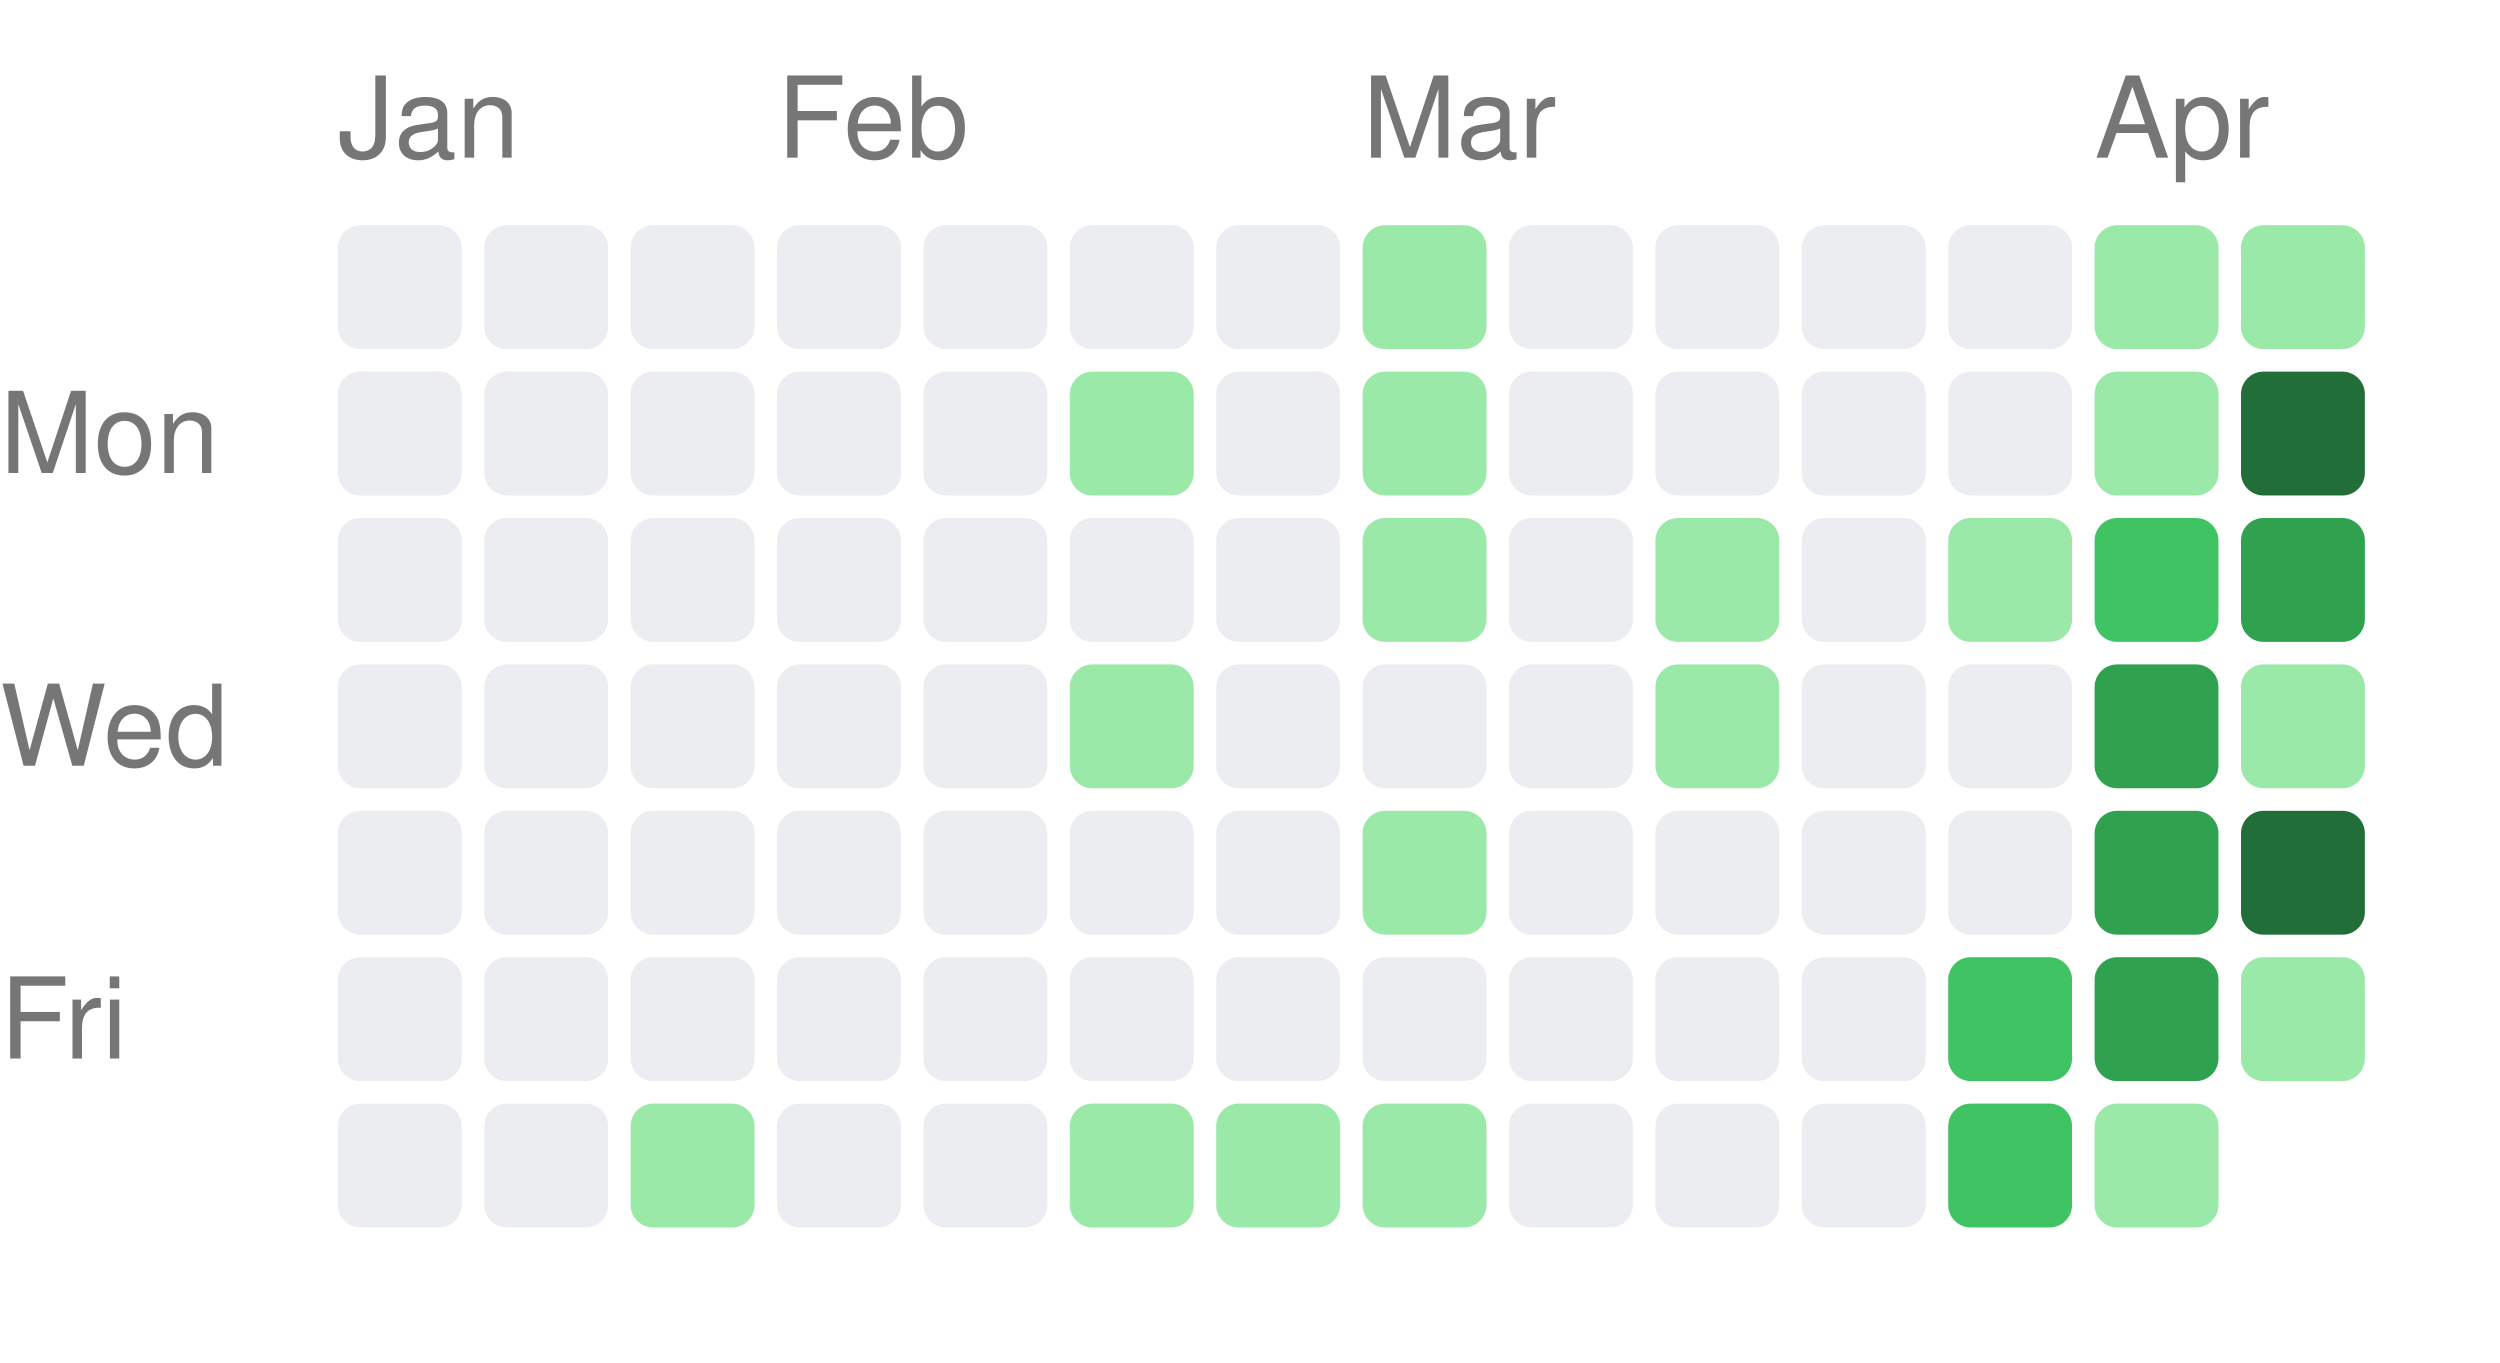
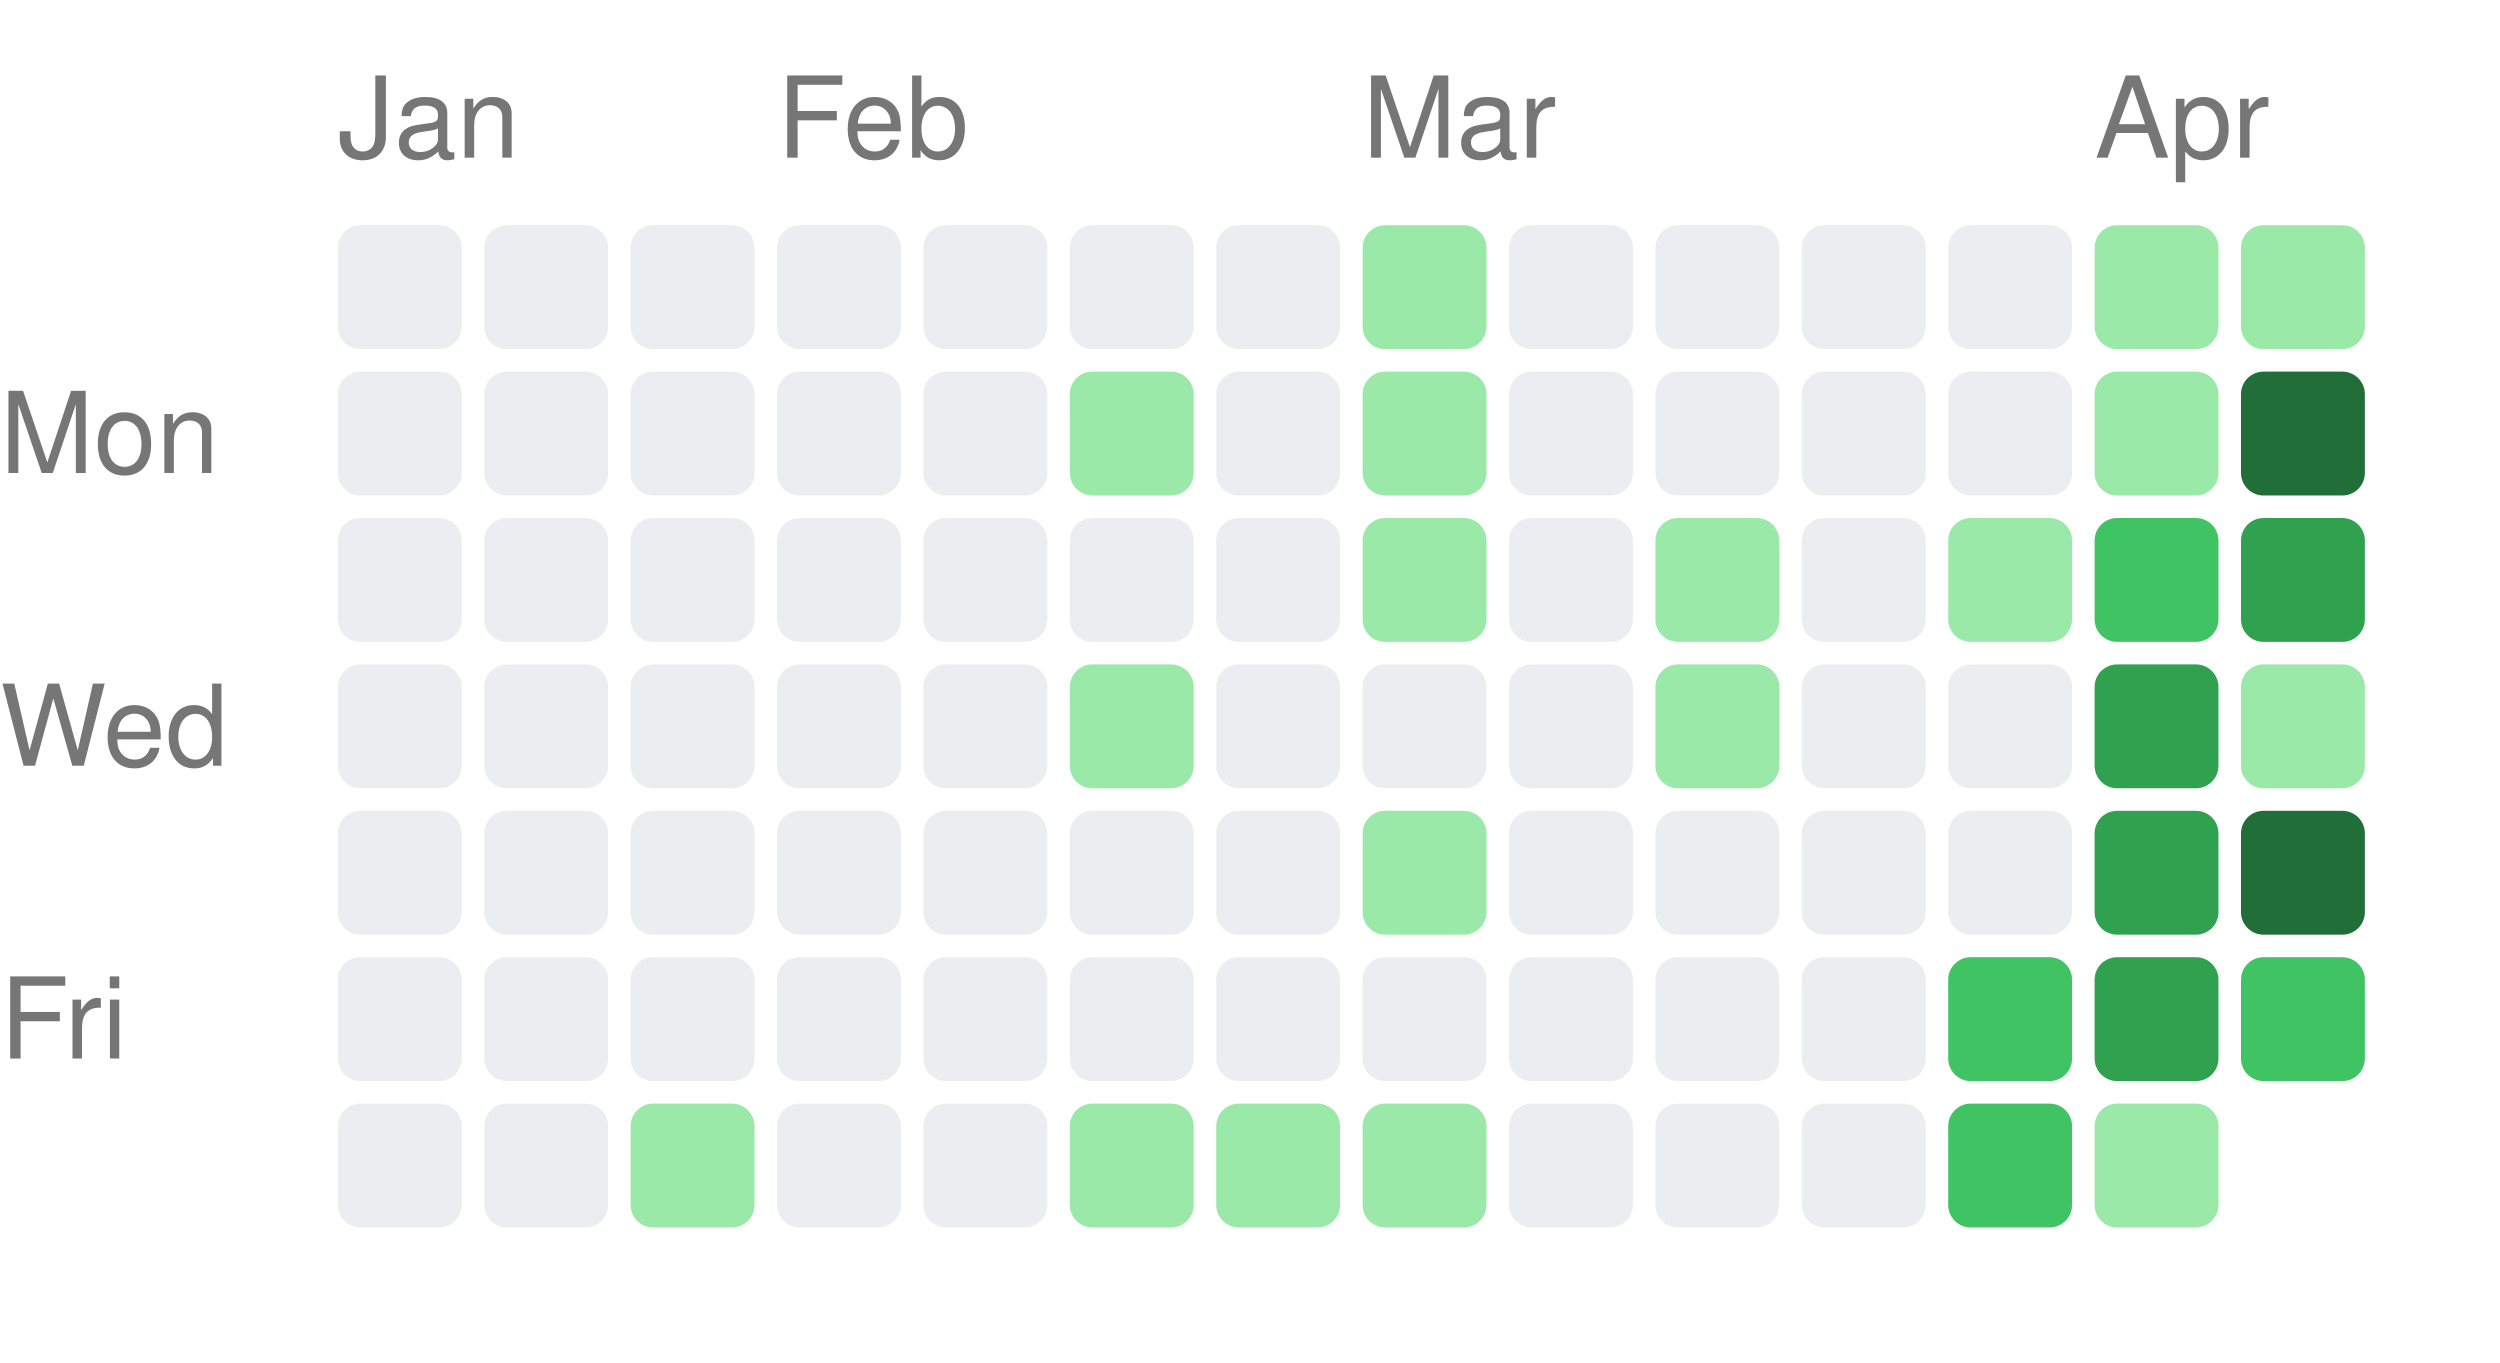
<svg xmlns="http://www.w3.org/2000/svg" width="222" height="121" viewBox="0 0 222 121">
  <style>text { fill: #767676; font-size: 10px; font-family: -apple-system, BlinkMacSystemFont, "Segoe UI", Helvetica, Arial, sans-serif; }</style>
  <text x="30" y="14">Jan</text>
  <text x="69" y="14">Feb</text>
  <text x="121" y="14">Mar</text>
  <text x="186" y="14">Apr</text>
  <text x="0" y="42" text-anchor="start">Mon</text>
  <text x="0" y="68" text-anchor="start">Wed</text>
  <text x="0" y="94" text-anchor="start">Fri</text>
  <rect x="30" y="20" width="11" height="11" rx="2" ry="2" fill="#ebedf0" />
  <rect x="30" y="33" width="11" height="11" rx="2" ry="2" fill="#ebedf0" />
  <rect x="30" y="46" width="11" height="11" rx="2" ry="2" fill="#ebedf0" />
  <rect x="30" y="59" width="11" height="11" rx="2" ry="2" fill="#ebedf0" />
  <rect x="30" y="72" width="11" height="11" rx="2" ry="2" fill="#ebedf0" />
  <rect x="30" y="85" width="11" height="11" rx="2" ry="2" fill="#ebedf0" />
  <rect x="30" y="98" width="11" height="11" rx="2" ry="2" fill="#ebedf0" />
  <rect x="43" y="20" width="11" height="11" rx="2" ry="2" fill="#ebedf0" />
  <rect x="43" y="33" width="11" height="11" rx="2" ry="2" fill="#ebedf0" />
  <rect x="43" y="46" width="11" height="11" rx="2" ry="2" fill="#ebedf0" />
  <rect x="43" y="59" width="11" height="11" rx="2" ry="2" fill="#ebedf0" />
  <rect x="43" y="72" width="11" height="11" rx="2" ry="2" fill="#ebedf0" />
  <rect x="43" y="85" width="11" height="11" rx="2" ry="2" fill="#ebedf0" />
  <rect x="43" y="98" width="11" height="11" rx="2" ry="2" fill="#ebedf0" />
  <rect x="56" y="20" width="11" height="11" rx="2" ry="2" fill="#ebedf0" />
  <rect x="56" y="33" width="11" height="11" rx="2" ry="2" fill="#ebedf0" />
  <rect x="56" y="46" width="11" height="11" rx="2" ry="2" fill="#ebedf0" />
  <rect x="56" y="59" width="11" height="11" rx="2" ry="2" fill="#ebedf0" />
  <rect x="56" y="72" width="11" height="11" rx="2" ry="2" fill="#ebedf0" />
  <rect x="56" y="85" width="11" height="11" rx="2" ry="2" fill="#ebedf0" />
  <rect x="56" y="98" width="11" height="11" rx="2" ry="2" fill="#9be9a8" />
  <rect x="69" y="20" width="11" height="11" rx="2" ry="2" fill="#ebedf0" />
  <rect x="69" y="33" width="11" height="11" rx="2" ry="2" fill="#ebedf0" />
  <rect x="69" y="46" width="11" height="11" rx="2" ry="2" fill="#ebedf0" />
  <rect x="69" y="59" width="11" height="11" rx="2" ry="2" fill="#ebedf0" />
  <rect x="69" y="72" width="11" height="11" rx="2" ry="2" fill="#ebedf0" />
  <rect x="69" y="85" width="11" height="11" rx="2" ry="2" fill="#ebedf0" />
  <rect x="69" y="98" width="11" height="11" rx="2" ry="2" fill="#ebedf0" />
  <rect x="82" y="20" width="11" height="11" rx="2" ry="2" fill="#ebedf0" />
  <rect x="82" y="33" width="11" height="11" rx="2" ry="2" fill="#ebedf0" />
  <rect x="82" y="46" width="11" height="11" rx="2" ry="2" fill="#ebedf0" />
  <rect x="82" y="59" width="11" height="11" rx="2" ry="2" fill="#ebedf0" />
  <rect x="82" y="72" width="11" height="11" rx="2" ry="2" fill="#ebedf0" />
  <rect x="82" y="85" width="11" height="11" rx="2" ry="2" fill="#ebedf0" />
  <rect x="82" y="98" width="11" height="11" rx="2" ry="2" fill="#ebedf0" />
  <rect x="95" y="20" width="11" height="11" rx="2" ry="2" fill="#ebedf0" />
  <rect x="95" y="33" width="11" height="11" rx="2" ry="2" fill="#9be9a8" />
  <rect x="95" y="46" width="11" height="11" rx="2" ry="2" fill="#ebedf0" />
  <rect x="95" y="59" width="11" height="11" rx="2" ry="2" fill="#9be9a8" />
  <rect x="95" y="72" width="11" height="11" rx="2" ry="2" fill="#ebedf0" />
  <rect x="95" y="85" width="11" height="11" rx="2" ry="2" fill="#ebedf0" />
  <rect x="95" y="98" width="11" height="11" rx="2" ry="2" fill="#9be9a8" />
  <rect x="108" y="20" width="11" height="11" rx="2" ry="2" fill="#ebedf0" />
  <rect x="108" y="33" width="11" height="11" rx="2" ry="2" fill="#ebedf0" />
  <rect x="108" y="46" width="11" height="11" rx="2" ry="2" fill="#ebedf0" />
  <rect x="108" y="59" width="11" height="11" rx="2" ry="2" fill="#ebedf0" />
  <rect x="108" y="72" width="11" height="11" rx="2" ry="2" fill="#ebedf0" />
  <rect x="108" y="85" width="11" height="11" rx="2" ry="2" fill="#ebedf0" />
  <rect x="108" y="98" width="11" height="11" rx="2" ry="2" fill="#9be9a8" />
  <rect x="121" y="20" width="11" height="11" rx="2" ry="2" fill="#9be9a8" />
  <rect x="121" y="33" width="11" height="11" rx="2" ry="2" fill="#9be9a8" />
  <rect x="121" y="46" width="11" height="11" rx="2" ry="2" fill="#9be9a8" />
  <rect x="121" y="59" width="11" height="11" rx="2" ry="2" fill="#ebedf0" />
  <rect x="121" y="72" width="11" height="11" rx="2" ry="2" fill="#9be9a8" />
  <rect x="121" y="85" width="11" height="11" rx="2" ry="2" fill="#ebedf0" />
  <rect x="121" y="98" width="11" height="11" rx="2" ry="2" fill="#9be9a8" />
  <rect x="134" y="20" width="11" height="11" rx="2" ry="2" fill="#ebedf0" />
  <rect x="134" y="33" width="11" height="11" rx="2" ry="2" fill="#ebedf0" />
  <rect x="134" y="46" width="11" height="11" rx="2" ry="2" fill="#ebedf0" />
  <rect x="134" y="59" width="11" height="11" rx="2" ry="2" fill="#ebedf0" />
  <rect x="134" y="72" width="11" height="11" rx="2" ry="2" fill="#ebedf0" />
  <rect x="134" y="85" width="11" height="11" rx="2" ry="2" fill="#ebedf0" />
  <rect x="134" y="98" width="11" height="11" rx="2" ry="2" fill="#ebedf0" />
  <rect x="147" y="20" width="11" height="11" rx="2" ry="2" fill="#ebedf0" />
  <rect x="147" y="33" width="11" height="11" rx="2" ry="2" fill="#ebedf0" />
  <rect x="147" y="46" width="11" height="11" rx="2" ry="2" fill="#9be9a8" />
  <rect x="147" y="59" width="11" height="11" rx="2" ry="2" fill="#9be9a8" />
  <rect x="147" y="72" width="11" height="11" rx="2" ry="2" fill="#ebedf0" />
  <rect x="147" y="85" width="11" height="11" rx="2" ry="2" fill="#ebedf0" />
  <rect x="147" y="98" width="11" height="11" rx="2" ry="2" fill="#ebedf0" />
  <rect x="160" y="20" width="11" height="11" rx="2" ry="2" fill="#ebedf0" />
  <rect x="160" y="33" width="11" height="11" rx="2" ry="2" fill="#ebedf0" />
  <rect x="160" y="46" width="11" height="11" rx="2" ry="2" fill="#ebedf0" />
  <rect x="160" y="59" width="11" height="11" rx="2" ry="2" fill="#ebedf0" />
  <rect x="160" y="72" width="11" height="11" rx="2" ry="2" fill="#ebedf0" />
  <rect x="160" y="85" width="11" height="11" rx="2" ry="2" fill="#ebedf0" />
  <rect x="160" y="98" width="11" height="11" rx="2" ry="2" fill="#ebedf0" />
  <rect x="173" y="20" width="11" height="11" rx="2" ry="2" fill="#ebedf0" />
  <rect x="173" y="33" width="11" height="11" rx="2" ry="2" fill="#ebedf0" />
  <rect x="173" y="46" width="11" height="11" rx="2" ry="2" fill="#9be9a8" />
  <rect x="173" y="59" width="11" height="11" rx="2" ry="2" fill="#ebedf0" />
  <rect x="173" y="72" width="11" height="11" rx="2" ry="2" fill="#ebedf0" />
  <rect x="173" y="85" width="11" height="11" rx="2" ry="2" fill="#40c463" />
  <rect x="173" y="98" width="11" height="11" rx="2" ry="2" fill="#40c463" />
  <rect x="186" y="20" width="11" height="11" rx="2" ry="2" fill="#9be9a8" />
  <rect x="186" y="33" width="11" height="11" rx="2" ry="2" fill="#9be9a8" />
  <rect x="186" y="46" width="11" height="11" rx="2" ry="2" fill="#40c463" />
  <rect x="186" y="59" width="11" height="11" rx="2" ry="2" fill="#30a14e" />
  <rect x="186" y="72" width="11" height="11" rx="2" ry="2" fill="#30a14e" />
  <rect x="186" y="85" width="11" height="11" rx="2" ry="2" fill="#30a14e" />
  <rect x="186" y="98" width="11" height="11" rx="2" ry="2" fill="#9be9a8" />
  <rect x="199" y="20" width="11" height="11" rx="2" ry="2" fill="#9be9a8" />
  <rect x="199" y="33" width="11" height="11" rx="2" ry="2" fill="#216e39" />
  <rect x="199" y="46" width="11" height="11" rx="2" ry="2" fill="#30a14e" />
  <rect x="199" y="59" width="11" height="11" rx="2" ry="2" fill="#9be9a8" />
  <rect x="199" y="72" width="11" height="11" rx="2" ry="2" fill="#216e39" />
-   <rect x="199" y="85" width="11" height="11" rx="2" ry="2" fill="#9be9a8" />
+   <rect x="199" y="85" width="11" height="11" rx="2" ry="2" fill="#40c463" />
</svg>
